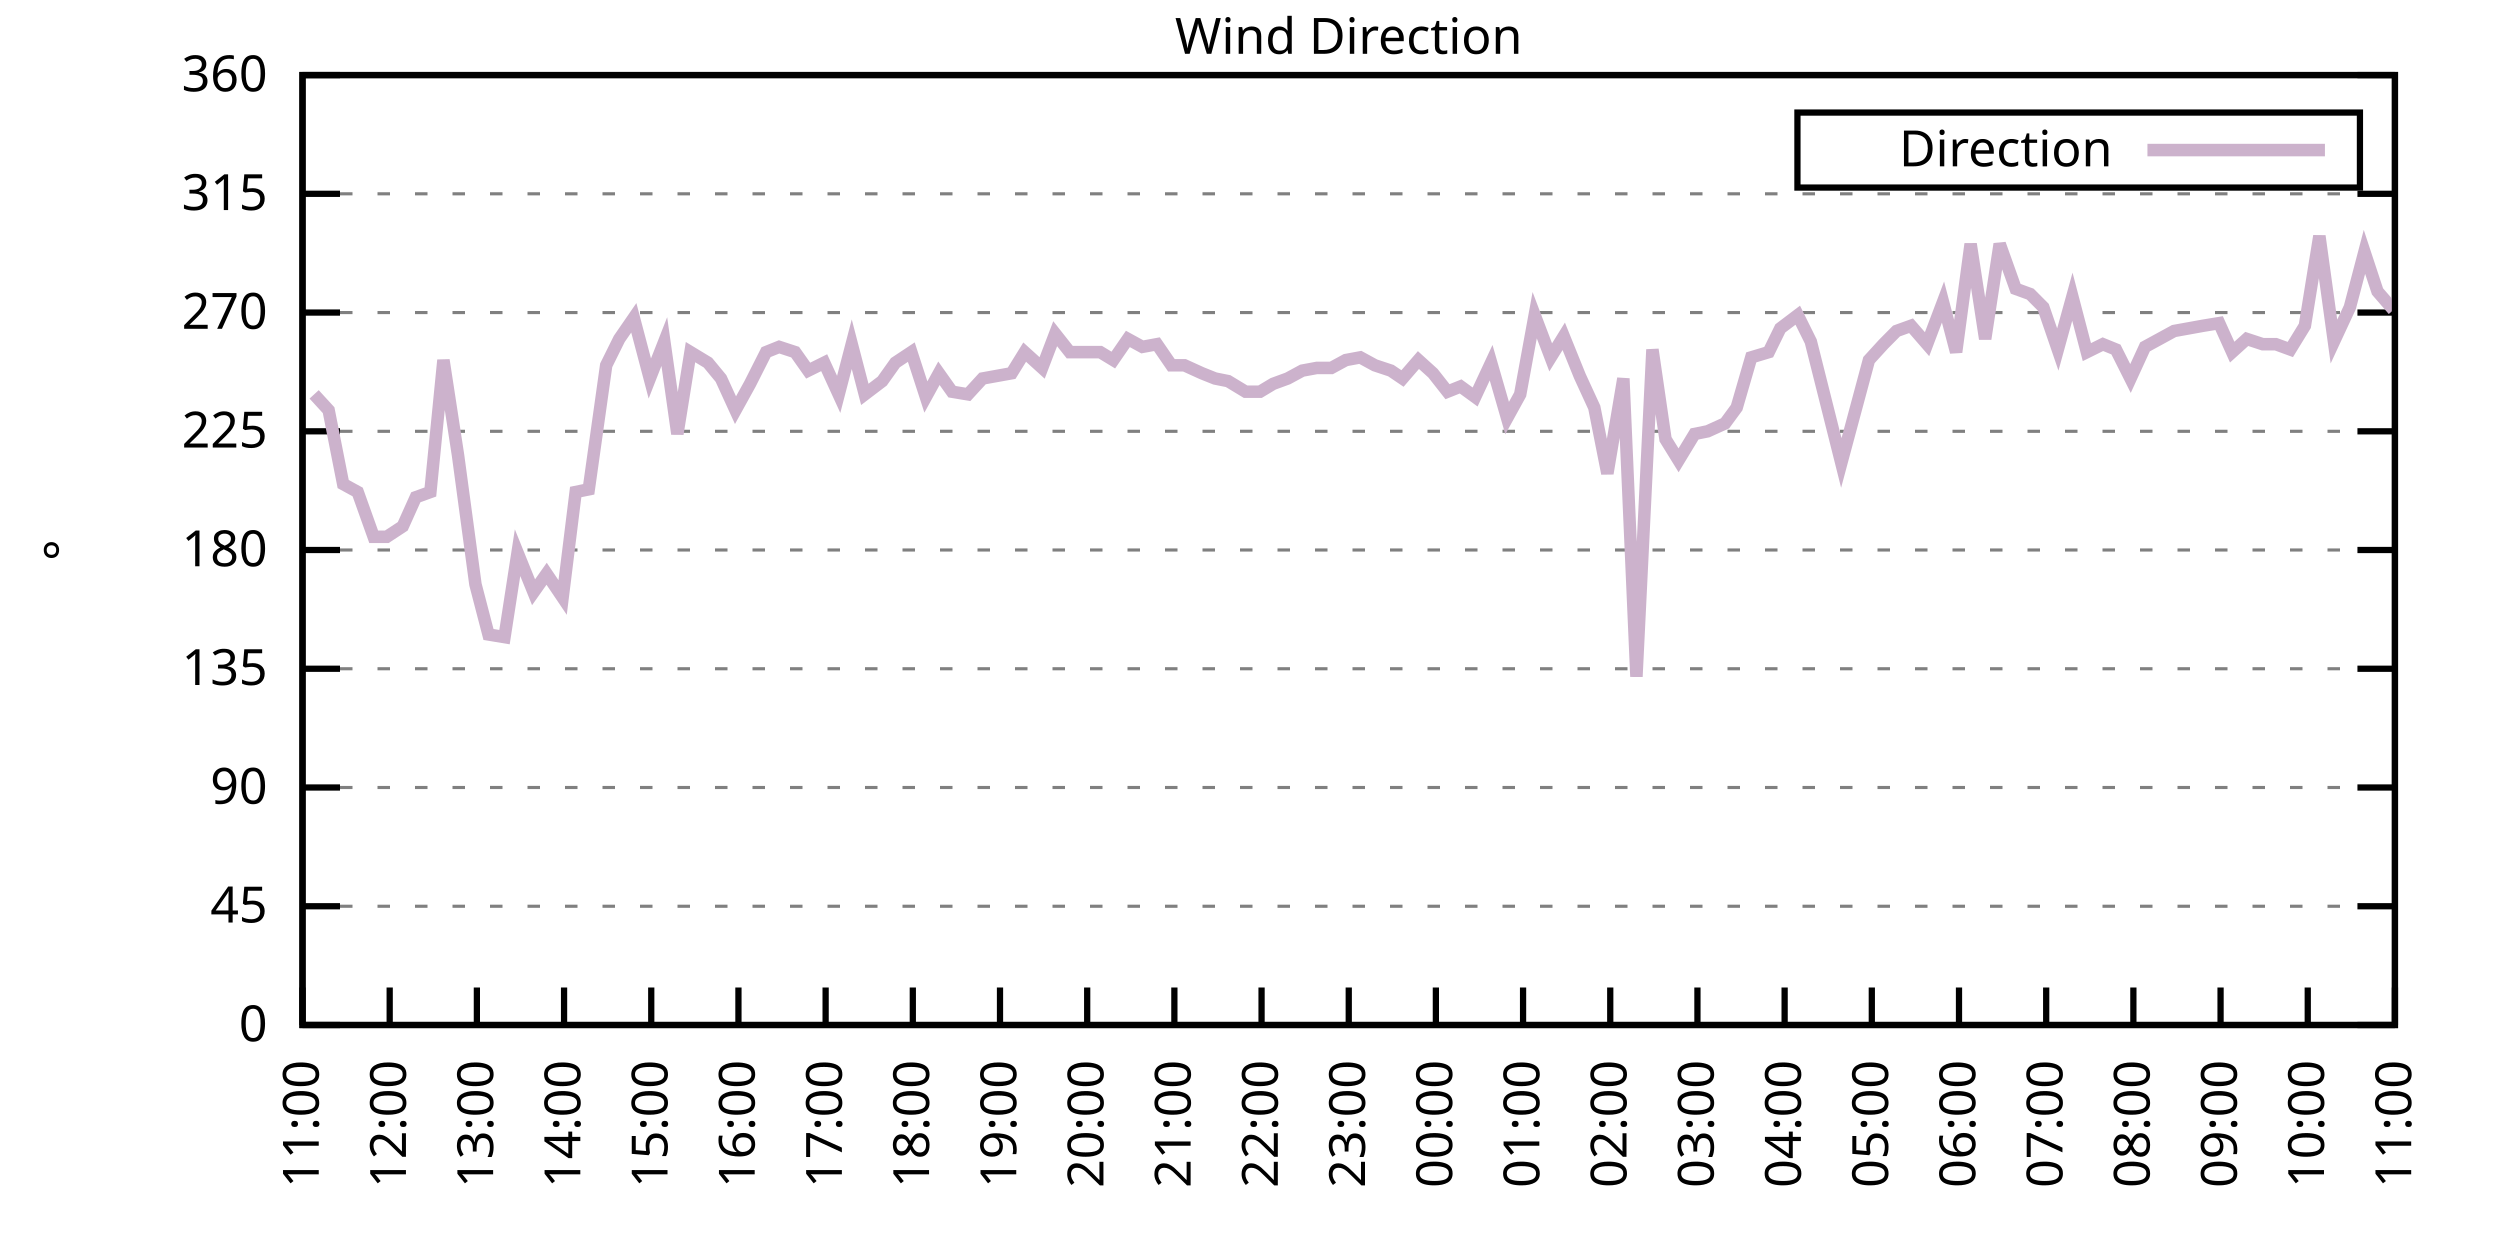
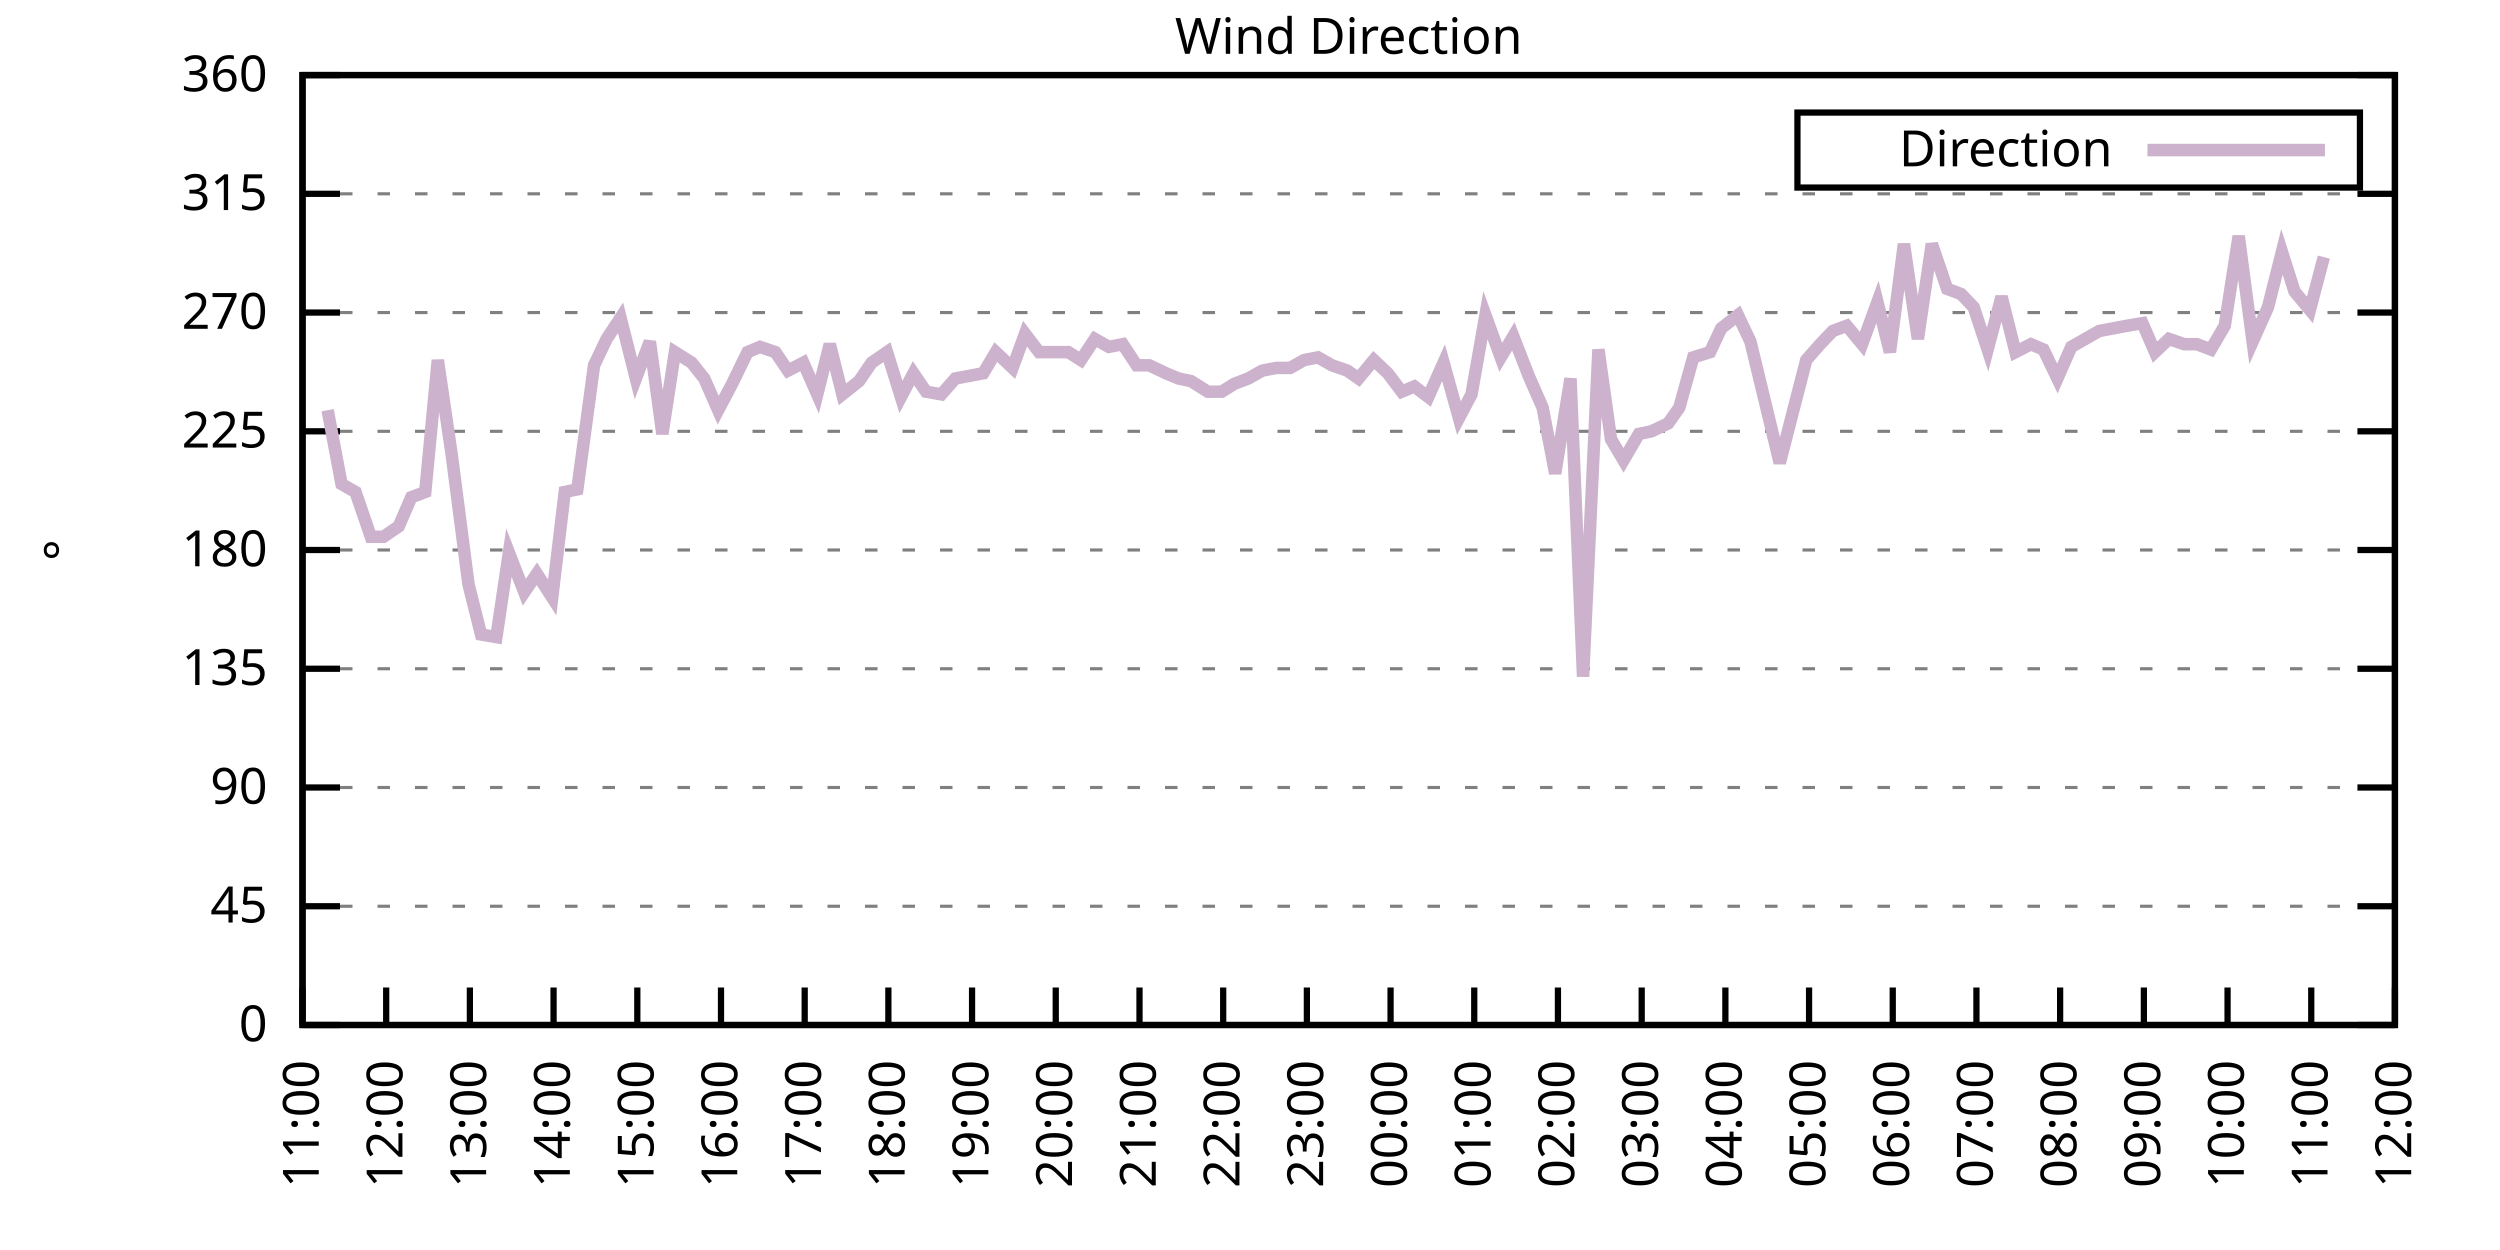
<svg xmlns="http://www.w3.org/2000/svg" xmlns:xlink="http://www.w3.org/1999/xlink" width="400" height="200" viewBox="0 0 400 200">
  <g id="gnuplot_canvas">
    <rect x="0" y="0" width="400" height="200" fill="none" />
    <defs>
      <circle id="gpDot" r="0.5" stroke-width="0.5" stroke="currentColor" />
      <path id="gpPt0" stroke-width="0.333" stroke="currentColor" d="M-1,0 h2 M0,-1 v2" />
      <path id="gpPt1" stroke-width="0.333" stroke="currentColor" d="M-1,-1 L1,1 M1,-1 L-1,1" />
      <path id="gpPt2" stroke-width="0.333" stroke="currentColor" d="M-1,0 L1,0 M0,-1 L0,1 M-1,-1 L1,1 M-1,1 L1,-1" />
      <rect id="gpPt3" stroke-width="0.333" stroke="currentColor" x="-1" y="-1" width="2" height="2" />
      <rect id="gpPt4" stroke-width="0.333" stroke="currentColor" fill="currentColor" x="-1" y="-1" width="2" height="2" />
      <circle id="gpPt5" stroke-width="0.333" stroke="currentColor" cx="0" cy="0" r="1" />
      <use xlink:href="#gpPt5" id="gpPt6" fill="currentColor" stroke="none" />
      <path id="gpPt7" stroke-width="0.333" stroke="currentColor" d="M0,-1.33 L-1.33,0.67 L1.33,0.67 z" />
      <use xlink:href="#gpPt7" id="gpPt8" fill="currentColor" stroke="none" />
      <use xlink:href="#gpPt7" id="gpPt9" stroke="currentColor" transform="rotate(180)" />
      <use xlink:href="#gpPt9" id="gpPt10" fill="currentColor" stroke="none" />
      <use xlink:href="#gpPt3" id="gpPt11" stroke="currentColor" transform="rotate(45)" />
      <use xlink:href="#gpPt11" id="gpPt12" fill="currentColor" stroke="none" />
      <path id="gpPt13" stroke-width="0.333" stroke="currentColor" d="M0,1.330 L1.265,0.411 L0.782,-1.067 L-0.782,-1.076 L-1.265,0.411 z" />
      <use xlink:href="#gpPt13" id="gpPt14" fill="currentColor" stroke="none" />
      <filter id="textbox" filterUnits="objectBoundingBox" x="0" y="0" height="1" width="1">
        <feFlood flood-color="white" flood-opacity="1" result="bgnd" />
        <feComposite in="SourceGraphic" in2="bgnd" operator="atop" />
      </filter>
      <filter id="greybox" filterUnits="objectBoundingBox" x="0" y="0" height="1" width="1">
        <feFlood flood-color="lightgrey" flood-opacity="1" result="grey" />
        <feComposite in="SourceGraphic" in2="grey" operator="atop" />
      </filter>
    </defs>
    <g fill="none" color="white" stroke="currentColor" stroke-width="1.00" stroke-linecap="butt" stroke-linejoin="miter">
</g>
    <g fill="none" color="black" stroke="currentColor" stroke-width="1.00" stroke-linecap="butt" stroke-linejoin="miter">
      <g stroke="none" shape-rendering="crispEdges">
        <polygon fill="rgb(255, 255, 255)" points="48.40,164.00 383.18,164.00 383.18,12.02 48.40,12.02 " />
      </g>
    </g>
    <g fill="none" color="black" stroke="currentColor" stroke-width="1.00" stroke-linecap="butt" stroke-linejoin="miter">
</g>
    <g fill="none" color="black" stroke="black" stroke-width="0.50" stroke-linecap="butt" stroke-linejoin="miter">
</g>
    <g fill="none" color="gray" stroke="currentColor" stroke-width="0.50" stroke-linecap="butt" stroke-linejoin="miter">
      <path stroke="gray" stroke-dasharray="2,4" class="gridline" d="M48.40,164.00 L383.19,164.00  " />
    </g>
    <g fill="none" color="gray" stroke="gray" stroke-width="1.00" stroke-linecap="butt" stroke-linejoin="miter">
</g>
    <g fill="none" color="black" stroke="currentColor" stroke-width="1.00" stroke-linecap="butt" stroke-linejoin="miter">
      <path stroke="black" d="M48.40,164.00 L54.40,164.00 M383.19,164.00 L377.19,164.00  " />
      <g transform="translate(42.80,166.60)" stroke="none" fill="black" font-family="Sans" font-size="8.00" text-anchor="end">
        <text>
          <tspan font-family="Sans"> 0</tspan>
        </text>
      </g>
    </g>
    <g fill="none" color="black" stroke="currentColor" stroke-width="1.00" stroke-linecap="butt" stroke-linejoin="miter">
</g>
    <g fill="none" color="black" stroke="black" stroke-width="0.50" stroke-linecap="butt" stroke-linejoin="miter">
</g>
    <g fill="none" color="gray" stroke="currentColor" stroke-width="0.50" stroke-linecap="butt" stroke-linejoin="miter">
      <path stroke="gray" stroke-dasharray="2,4" class="gridline" d="M48.40,145.00 L383.19,145.00  " />
    </g>
    <g fill="none" color="gray" stroke="gray" stroke-width="1.00" stroke-linecap="butt" stroke-linejoin="miter">
</g>
    <g fill="none" color="black" stroke="currentColor" stroke-width="1.00" stroke-linecap="butt" stroke-linejoin="miter">
      <path stroke="black" d="M48.40,145.00 L54.40,145.00 M383.19,145.00 L377.19,145.00  " />
      <g transform="translate(42.80,147.60)" stroke="none" fill="black" font-family="Sans" font-size="8.00" text-anchor="end">
        <text>
          <tspan font-family="Sans"> 45</tspan>
        </text>
      </g>
    </g>
    <g fill="none" color="black" stroke="currentColor" stroke-width="1.00" stroke-linecap="butt" stroke-linejoin="miter">
</g>
    <g fill="none" color="black" stroke="black" stroke-width="0.50" stroke-linecap="butt" stroke-linejoin="miter">
</g>
    <g fill="none" color="gray" stroke="currentColor" stroke-width="0.50" stroke-linecap="butt" stroke-linejoin="miter">
      <path stroke="gray" stroke-dasharray="2,4" class="gridline" d="M48.40,126.00 L383.19,126.00  " />
    </g>
    <g fill="none" color="gray" stroke="gray" stroke-width="1.00" stroke-linecap="butt" stroke-linejoin="miter">
</g>
    <g fill="none" color="black" stroke="currentColor" stroke-width="1.00" stroke-linecap="butt" stroke-linejoin="miter">
      <path stroke="black" d="M48.40,126.00 L54.40,126.00 M383.19,126.00 L377.19,126.00  " />
      <g transform="translate(42.80,128.60)" stroke="none" fill="black" font-family="Sans" font-size="8.00" text-anchor="end">
        <text>
          <tspan font-family="Sans"> 90</tspan>
        </text>
      </g>
    </g>
    <g fill="none" color="black" stroke="currentColor" stroke-width="1.00" stroke-linecap="butt" stroke-linejoin="miter">
</g>
    <g fill="none" color="black" stroke="black" stroke-width="0.50" stroke-linecap="butt" stroke-linejoin="miter">
</g>
    <g fill="none" color="gray" stroke="currentColor" stroke-width="0.50" stroke-linecap="butt" stroke-linejoin="miter">
      <path stroke="gray" stroke-dasharray="2,4" class="gridline" d="M48.40,107.00 L383.19,107.00  " />
    </g>
    <g fill="none" color="gray" stroke="gray" stroke-width="1.00" stroke-linecap="butt" stroke-linejoin="miter">
</g>
    <g fill="none" color="black" stroke="currentColor" stroke-width="1.00" stroke-linecap="butt" stroke-linejoin="miter">
      <path stroke="black" d="M48.40,107.00 L54.40,107.00 M383.19,107.00 L377.19,107.00  " />
      <g transform="translate(42.80,109.60)" stroke="none" fill="black" font-family="Sans" font-size="8.00" text-anchor="end">
        <text>
          <tspan font-family="Sans"> 135</tspan>
        </text>
      </g>
    </g>
    <g fill="none" color="black" stroke="currentColor" stroke-width="1.00" stroke-linecap="butt" stroke-linejoin="miter">
</g>
    <g fill="none" color="black" stroke="black" stroke-width="0.50" stroke-linecap="butt" stroke-linejoin="miter">
</g>
    <g fill="none" color="gray" stroke="currentColor" stroke-width="0.50" stroke-linecap="butt" stroke-linejoin="miter">
      <path stroke="gray" stroke-dasharray="2,4" class="gridline" d="M48.40,88.00 L383.19,88.00  " />
    </g>
    <g fill="none" color="gray" stroke="gray" stroke-width="1.00" stroke-linecap="butt" stroke-linejoin="miter">
</g>
    <g fill="none" color="black" stroke="currentColor" stroke-width="1.00" stroke-linecap="butt" stroke-linejoin="miter">
      <path stroke="black" d="M48.40,88.00 L54.40,88.00 M383.19,88.00 L377.19,88.00  " />
      <g transform="translate(42.80,90.60)" stroke="none" fill="black" font-family="Sans" font-size="8.00" text-anchor="end">
        <text>
          <tspan font-family="Sans"> 180</tspan>
        </text>
      </g>
    </g>
    <g fill="none" color="black" stroke="currentColor" stroke-width="1.00" stroke-linecap="butt" stroke-linejoin="miter">
</g>
    <g fill="none" color="black" stroke="black" stroke-width="0.50" stroke-linecap="butt" stroke-linejoin="miter">
</g>
    <g fill="none" color="gray" stroke="currentColor" stroke-width="0.50" stroke-linecap="butt" stroke-linejoin="miter">
      <path stroke="gray" stroke-dasharray="2,4" class="gridline" d="M48.40,69.01 L383.19,69.01  " />
    </g>
    <g fill="none" color="gray" stroke="gray" stroke-width="1.00" stroke-linecap="butt" stroke-linejoin="miter">
</g>
    <g fill="none" color="black" stroke="currentColor" stroke-width="1.00" stroke-linecap="butt" stroke-linejoin="miter">
      <path stroke="black" d="M48.40,69.01 L54.40,69.01 M383.19,69.01 L377.19,69.01  " />
      <g transform="translate(42.80,71.61)" stroke="none" fill="black" font-family="Sans" font-size="8.00" text-anchor="end">
        <text>
          <tspan font-family="Sans"> 225</tspan>
        </text>
      </g>
    </g>
    <g fill="none" color="black" stroke="currentColor" stroke-width="1.00" stroke-linecap="butt" stroke-linejoin="miter">
</g>
    <g fill="none" color="black" stroke="black" stroke-width="0.50" stroke-linecap="butt" stroke-linejoin="miter">
</g>
    <g fill="none" color="gray" stroke="currentColor" stroke-width="0.50" stroke-linecap="butt" stroke-linejoin="miter">
      <path stroke="gray" stroke-dasharray="2,4" class="gridline" d="M48.40,50.01 L383.19,50.01  " />
    </g>
    <g fill="none" color="gray" stroke="gray" stroke-width="1.00" stroke-linecap="butt" stroke-linejoin="miter">
</g>
    <g fill="none" color="black" stroke="currentColor" stroke-width="1.00" stroke-linecap="butt" stroke-linejoin="miter">
      <path stroke="black" d="M48.40,50.01 L54.40,50.01 M383.19,50.01 L377.19,50.01  " />
      <g transform="translate(42.80,52.61)" stroke="none" fill="black" font-family="Sans" font-size="8.00" text-anchor="end">
        <text>
          <tspan font-family="Sans"> 270</tspan>
        </text>
      </g>
    </g>
    <g fill="none" color="black" stroke="currentColor" stroke-width="1.00" stroke-linecap="butt" stroke-linejoin="miter">
</g>
    <g fill="none" color="black" stroke="black" stroke-width="0.50" stroke-linecap="butt" stroke-linejoin="miter">
</g>
    <g fill="none" color="gray" stroke="currentColor" stroke-width="0.50" stroke-linecap="butt" stroke-linejoin="miter">
      <path stroke="gray" stroke-dasharray="2,4" class="gridline" d="M48.40,31.01 L383.19,31.01  " />
    </g>
    <g fill="none" color="gray" stroke="gray" stroke-width="1.00" stroke-linecap="butt" stroke-linejoin="miter">
</g>
    <g fill="none" color="black" stroke="currentColor" stroke-width="1.00" stroke-linecap="butt" stroke-linejoin="miter">
      <path stroke="black" d="M48.40,31.01 L54.40,31.01 M383.19,31.01 L377.19,31.01  " />
      <g transform="translate(42.80,33.61)" stroke="none" fill="black" font-family="Sans" font-size="8.00" text-anchor="end">
        <text>
          <tspan font-family="Sans"> 315</tspan>
        </text>
      </g>
    </g>
    <g fill="none" color="black" stroke="currentColor" stroke-width="1.00" stroke-linecap="butt" stroke-linejoin="miter">
</g>
    <g fill="none" color="black" stroke="black" stroke-width="0.50" stroke-linecap="butt" stroke-linejoin="miter">
</g>
    <g fill="none" color="gray" stroke="currentColor" stroke-width="0.50" stroke-linecap="butt" stroke-linejoin="miter">
      <path stroke="gray" stroke-dasharray="2,4" class="gridline" d="M48.40,12.01 L383.19,12.01  " />
    </g>
    <g fill="none" color="gray" stroke="gray" stroke-width="1.00" stroke-linecap="butt" stroke-linejoin="miter">
</g>
    <g fill="none" color="black" stroke="currentColor" stroke-width="1.00" stroke-linecap="butt" stroke-linejoin="miter">
      <path stroke="black" d="M48.40,12.01 L54.40,12.01 M383.19,12.01 L377.19,12.01  " />
      <g transform="translate(42.80,14.61)" stroke="none" fill="black" font-family="Sans" font-size="8.00" text-anchor="end">
        <text>
          <tspan font-family="Sans"> 360</tspan>
        </text>
      </g>
    </g>
    <g fill="none" color="black" stroke="currentColor" stroke-width="1.00" stroke-linecap="butt" stroke-linejoin="miter">
      <path stroke="black" d="M48.40,164.00 L48.40,158.00  " />
      <g transform="translate(51.00,169.60) rotate(270.00)" stroke="none" fill="black" font-family="Sans" font-size="8.00" text-anchor="end">
        <text>
          <tspan font-family="Sans">11:00</tspan>
        </text>
      </g>
    </g>
    <g fill="none" color="black" stroke="currentColor" stroke-width="1.00" stroke-linecap="butt" stroke-linejoin="miter">
-       <path stroke="black" d="M62.35,164.00 L62.35,158.00  " />
-       <g transform="translate(64.95,169.60) rotate(270.00)" stroke="none" fill="black" font-family="Sans" font-size="8.00" text-anchor="end">
+       <path stroke="black" d="M61.79,164.00 L61.79,158.00  " />
+       <g transform="translate(64.39,169.60) rotate(270.00)" stroke="none" fill="black" font-family="Sans" font-size="8.00" text-anchor="end">
        <text>
          <tspan font-family="Sans">12:00</tspan>
        </text>
      </g>
    </g>
    <g fill="none" color="black" stroke="currentColor" stroke-width="1.00" stroke-linecap="butt" stroke-linejoin="miter">
-       <path stroke="black" d="M76.30,164.00 L76.30,158.00  " />
-       <g transform="translate(78.90,169.60) rotate(270.00)" stroke="none" fill="black" font-family="Sans" font-size="8.00" text-anchor="end">
+       <path stroke="black" d="M75.18,164.00 L75.18,158.00  " />
+       <g transform="translate(77.78,169.60) rotate(270.00)" stroke="none" fill="black" font-family="Sans" font-size="8.00" text-anchor="end">
        <text>
          <tspan font-family="Sans">13:00</tspan>
        </text>
      </g>
    </g>
    <g fill="none" color="black" stroke="currentColor" stroke-width="1.00" stroke-linecap="butt" stroke-linejoin="miter">
-       <path stroke="black" d="M90.25,164.00 L90.25,158.00  " />
-       <g transform="translate(92.85,169.60) rotate(270.00)" stroke="none" fill="black" font-family="Sans" font-size="8.00" text-anchor="end">
+       <path stroke="black" d="M88.57,164.00 L88.57,158.00  " />
+       <g transform="translate(91.17,169.60) rotate(270.00)" stroke="none" fill="black" font-family="Sans" font-size="8.00" text-anchor="end">
        <text>
          <tspan font-family="Sans">14:00</tspan>
        </text>
      </g>
    </g>
    <g fill="none" color="black" stroke="currentColor" stroke-width="1.00" stroke-linecap="butt" stroke-linejoin="miter">
-       <path stroke="black" d="M104.20,164.00 L104.20,158.00  " />
-       <g transform="translate(106.80,169.60) rotate(270.00)" stroke="none" fill="black" font-family="Sans" font-size="8.00" text-anchor="end">
+       <path stroke="black" d="M101.97,164.00 L101.97,158.00  " />
+       <g transform="translate(104.57,169.60) rotate(270.00)" stroke="none" fill="black" font-family="Sans" font-size="8.00" text-anchor="end">
        <text>
          <tspan font-family="Sans">15:00</tspan>
        </text>
      </g>
    </g>
    <g fill="none" color="black" stroke="currentColor" stroke-width="1.00" stroke-linecap="butt" stroke-linejoin="miter">
-       <path stroke="black" d="M118.15,164.00 L118.15,158.00  " />
-       <g transform="translate(120.75,169.60) rotate(270.00)" stroke="none" fill="black" font-family="Sans" font-size="8.00" text-anchor="end">
+       <path stroke="black" d="M115.36,164.00 L115.36,158.00  " />
+       <g transform="translate(117.96,169.60) rotate(270.00)" stroke="none" fill="black" font-family="Sans" font-size="8.00" text-anchor="end">
        <text>
          <tspan font-family="Sans">16:00</tspan>
        </text>
      </g>
    </g>
    <g fill="none" color="black" stroke="currentColor" stroke-width="1.00" stroke-linecap="butt" stroke-linejoin="miter">
-       <path stroke="black" d="M132.10,164.00 L132.10,158.00  " />
-       <g transform="translate(134.70,169.60) rotate(270.00)" stroke="none" fill="black" font-family="Sans" font-size="8.00" text-anchor="end">
+       <path stroke="black" d="M128.75,164.00 L128.75,158.00  " />
+       <g transform="translate(131.35,169.60) rotate(270.00)" stroke="none" fill="black" font-family="Sans" font-size="8.00" text-anchor="end">
        <text>
          <tspan font-family="Sans">17:00</tspan>
        </text>
      </g>
    </g>
    <g fill="none" color="black" stroke="currentColor" stroke-width="1.00" stroke-linecap="butt" stroke-linejoin="miter">
-       <path stroke="black" d="M146.05,164.00 L146.05,158.00  " />
-       <g transform="translate(148.65,169.60) rotate(270.00)" stroke="none" fill="black" font-family="Sans" font-size="8.00" text-anchor="end">
+       <path stroke="black" d="M142.14,164.00 L142.14,158.00  " />
+       <g transform="translate(144.74,169.60) rotate(270.00)" stroke="none" fill="black" font-family="Sans" font-size="8.00" text-anchor="end">
        <text>
          <tspan font-family="Sans">18:00</tspan>
        </text>
      </g>
    </g>
    <g fill="none" color="black" stroke="currentColor" stroke-width="1.00" stroke-linecap="butt" stroke-linejoin="miter">
-       <path stroke="black" d="M160.00,164.00 L160.00,158.00  " />
-       <g transform="translate(162.60,169.60) rotate(270.00)" stroke="none" fill="black" font-family="Sans" font-size="8.00" text-anchor="end">
+       <path stroke="black" d="M155.53,164.00 L155.53,158.00  " />
+       <g transform="translate(158.13,169.60) rotate(270.00)" stroke="none" fill="black" font-family="Sans" font-size="8.00" text-anchor="end">
        <text>
          <tspan font-family="Sans">19:00</tspan>
        </text>
      </g>
    </g>
    <g fill="none" color="black" stroke="currentColor" stroke-width="1.00" stroke-linecap="butt" stroke-linejoin="miter">
-       <path stroke="black" d="M173.95,164.00 L173.95,158.00  " />
-       <g transform="translate(176.55,169.60) rotate(270.00)" stroke="none" fill="black" font-family="Sans" font-size="8.00" text-anchor="end">
+       <path stroke="black" d="M168.92,164.00 L168.92,158.00  " />
+       <g transform="translate(171.52,169.60) rotate(270.00)" stroke="none" fill="black" font-family="Sans" font-size="8.00" text-anchor="end">
        <text>
          <tspan font-family="Sans">20:00</tspan>
        </text>
      </g>
    </g>
    <g fill="none" color="black" stroke="currentColor" stroke-width="1.00" stroke-linecap="butt" stroke-linejoin="miter">
-       <path stroke="black" d="M187.90,164.00 L187.90,158.00  " />
-       <g transform="translate(190.50,169.60) rotate(270.00)" stroke="none" fill="black" font-family="Sans" font-size="8.00" text-anchor="end">
+       <path stroke="black" d="M182.32,164.00 L182.32,158.00  " />
+       <g transform="translate(184.92,169.60) rotate(270.00)" stroke="none" fill="black" font-family="Sans" font-size="8.00" text-anchor="end">
        <text>
          <tspan font-family="Sans">21:00</tspan>
        </text>
      </g>
    </g>
    <g fill="none" color="black" stroke="currentColor" stroke-width="1.00" stroke-linecap="butt" stroke-linejoin="miter">
-       <path stroke="black" d="M201.85,164.00 L201.85,158.00  " />
-       <g transform="translate(204.45,169.60) rotate(270.00)" stroke="none" fill="black" font-family="Sans" font-size="8.00" text-anchor="end">
+       <path stroke="black" d="M195.71,164.00 L195.71,158.00  " />
+       <g transform="translate(198.31,169.60) rotate(270.00)" stroke="none" fill="black" font-family="Sans" font-size="8.00" text-anchor="end">
        <text>
          <tspan font-family="Sans">22:00</tspan>
        </text>
      </g>
    </g>
    <g fill="none" color="black" stroke="currentColor" stroke-width="1.00" stroke-linecap="butt" stroke-linejoin="miter">
-       <path stroke="black" d="M215.80,164.00 L215.80,158.00  " />
-       <g transform="translate(218.40,169.60) rotate(270.00)" stroke="none" fill="black" font-family="Sans" font-size="8.00" text-anchor="end">
+       <path stroke="black" d="M209.10,164.00 L209.10,158.00  " />
+       <g transform="translate(211.70,169.60) rotate(270.00)" stroke="none" fill="black" font-family="Sans" font-size="8.00" text-anchor="end">
        <text>
          <tspan font-family="Sans">23:00</tspan>
        </text>
      </g>
    </g>
    <g fill="none" color="black" stroke="currentColor" stroke-width="1.00" stroke-linecap="butt" stroke-linejoin="miter">
-       <path stroke="black" d="M229.74,164.00 L229.74,158.00  " />
-       <g transform="translate(232.34,169.60) rotate(270.00)" stroke="none" fill="black" font-family="Sans" font-size="8.00" text-anchor="end">
+       <path stroke="black" d="M222.49,164.00 L222.49,158.00  " />
+       <g transform="translate(225.09,169.60) rotate(270.00)" stroke="none" fill="black" font-family="Sans" font-size="8.00" text-anchor="end">
        <text>
          <tspan font-family="Sans">00:00</tspan>
        </text>
      </g>
    </g>
    <g fill="none" color="black" stroke="currentColor" stroke-width="1.00" stroke-linecap="butt" stroke-linejoin="miter">
-       <path stroke="black" d="M243.69,164.00 L243.69,158.00  " />
-       <g transform="translate(246.29,169.60) rotate(270.00)" stroke="none" fill="black" font-family="Sans" font-size="8.00" text-anchor="end">
+       <path stroke="black" d="M235.88,164.00 L235.88,158.00  " />
+       <g transform="translate(238.48,169.60) rotate(270.00)" stroke="none" fill="black" font-family="Sans" font-size="8.00" text-anchor="end">
        <text>
          <tspan font-family="Sans">01:00</tspan>
        </text>
      </g>
    </g>
    <g fill="none" color="black" stroke="currentColor" stroke-width="1.00" stroke-linecap="butt" stroke-linejoin="miter">
-       <path stroke="black" d="M257.64,164.00 L257.64,158.00  " />
-       <g transform="translate(260.24,169.60) rotate(270.00)" stroke="none" fill="black" font-family="Sans" font-size="8.00" text-anchor="end">
+       <path stroke="black" d="M249.27,164.00 L249.27,158.00  " />
+       <g transform="translate(251.87,169.60) rotate(270.00)" stroke="none" fill="black" font-family="Sans" font-size="8.00" text-anchor="end">
        <text>
          <tspan font-family="Sans">02:00</tspan>
        </text>
      </g>
    </g>
    <g fill="none" color="black" stroke="currentColor" stroke-width="1.00" stroke-linecap="butt" stroke-linejoin="miter">
-       <path stroke="black" d="M271.59,164.00 L271.59,158.00  " />
-       <g transform="translate(274.19,169.60) rotate(270.00)" stroke="none" fill="black" font-family="Sans" font-size="8.00" text-anchor="end">
+       <path stroke="black" d="M262.67,164.00 L262.67,158.00  " />
+       <g transform="translate(265.27,169.60) rotate(270.00)" stroke="none" fill="black" font-family="Sans" font-size="8.00" text-anchor="end">
        <text>
          <tspan font-family="Sans">03:00</tspan>
        </text>
      </g>
    </g>
    <g fill="none" color="black" stroke="currentColor" stroke-width="1.00" stroke-linecap="butt" stroke-linejoin="miter">
-       <path stroke="black" d="M285.54,164.00 L285.54,158.00  " />
-       <g transform="translate(288.14,169.60) rotate(270.00)" stroke="none" fill="black" font-family="Sans" font-size="8.00" text-anchor="end">
+       <path stroke="black" d="M276.06,164.00 L276.06,158.00  " />
+       <g transform="translate(278.66,169.60) rotate(270.00)" stroke="none" fill="black" font-family="Sans" font-size="8.00" text-anchor="end">
        <text>
          <tspan font-family="Sans">04:00</tspan>
        </text>
      </g>
    </g>
    <g fill="none" color="black" stroke="currentColor" stroke-width="1.00" stroke-linecap="butt" stroke-linejoin="miter">
-       <path stroke="black" d="M299.49,164.00 L299.49,158.00  " />
-       <g transform="translate(302.09,169.60) rotate(270.00)" stroke="none" fill="black" font-family="Sans" font-size="8.00" text-anchor="end">
+       <path stroke="black" d="M289.45,164.00 L289.45,158.00  " />
+       <g transform="translate(292.05,169.60) rotate(270.00)" stroke="none" fill="black" font-family="Sans" font-size="8.00" text-anchor="end">
        <text>
          <tspan font-family="Sans">05:00</tspan>
        </text>
      </g>
    </g>
    <g fill="none" color="black" stroke="currentColor" stroke-width="1.00" stroke-linecap="butt" stroke-linejoin="miter">
-       <path stroke="black" d="M313.44,164.00 L313.44,158.00  " />
-       <g transform="translate(316.04,169.60) rotate(270.00)" stroke="none" fill="black" font-family="Sans" font-size="8.00" text-anchor="end">
+       <path stroke="black" d="M302.84,164.00 L302.84,158.00  " />
+       <g transform="translate(305.44,169.60) rotate(270.00)" stroke="none" fill="black" font-family="Sans" font-size="8.00" text-anchor="end">
        <text>
          <tspan font-family="Sans">06:00</tspan>
        </text>
      </g>
    </g>
    <g fill="none" color="black" stroke="currentColor" stroke-width="1.00" stroke-linecap="butt" stroke-linejoin="miter">
-       <path stroke="black" d="M327.39,164.00 L327.39,158.00  " />
-       <g transform="translate(329.99,169.60) rotate(270.00)" stroke="none" fill="black" font-family="Sans" font-size="8.00" text-anchor="end">
+       <path stroke="black" d="M316.23,164.00 L316.23,158.00  " />
+       <g transform="translate(318.83,169.60) rotate(270.00)" stroke="none" fill="black" font-family="Sans" font-size="8.00" text-anchor="end">
        <text>
          <tspan font-family="Sans">07:00</tspan>
        </text>
      </g>
    </g>
    <g fill="none" color="black" stroke="currentColor" stroke-width="1.00" stroke-linecap="butt" stroke-linejoin="miter">
-       <path stroke="black" d="M341.34,164.00 L341.34,158.00  " />
-       <g transform="translate(343.94,169.60) rotate(270.00)" stroke="none" fill="black" font-family="Sans" font-size="8.00" text-anchor="end">
+       <path stroke="black" d="M329.62,164.00 L329.62,158.00  " />
+       <g transform="translate(332.22,169.60) rotate(270.00)" stroke="none" fill="black" font-family="Sans" font-size="8.00" text-anchor="end">
        <text>
          <tspan font-family="Sans">08:00</tspan>
        </text>
      </g>
    </g>
    <g fill="none" color="black" stroke="currentColor" stroke-width="1.00" stroke-linecap="butt" stroke-linejoin="miter">
-       <path stroke="black" d="M355.29,164.00 L355.29,158.00  " />
-       <g transform="translate(357.89,169.60) rotate(270.00)" stroke="none" fill="black" font-family="Sans" font-size="8.00" text-anchor="end">
+       <path stroke="black" d="M343.02,164.00 L343.02,158.00  " />
+       <g transform="translate(345.62,169.60) rotate(270.00)" stroke="none" fill="black" font-family="Sans" font-size="8.00" text-anchor="end">
        <text>
          <tspan font-family="Sans">09:00</tspan>
        </text>
      </g>
    </g>
    <g fill="none" color="black" stroke="currentColor" stroke-width="1.00" stroke-linecap="butt" stroke-linejoin="miter">
-       <path stroke="black" d="M369.24,164.00 L369.24,158.00  " />
-       <g transform="translate(371.84,169.60) rotate(270.00)" stroke="none" fill="black" font-family="Sans" font-size="8.00" text-anchor="end">
+       <path stroke="black" d="M356.41,164.00 L356.41,158.00  " />
+       <g transform="translate(359.01,169.60) rotate(270.00)" stroke="none" fill="black" font-family="Sans" font-size="8.00" text-anchor="end">
        <text>
          <tspan font-family="Sans">10:00</tspan>
+         </text>
+       </g>
+     </g>
+     <g fill="none" color="black" stroke="currentColor" stroke-width="1.00" stroke-linecap="butt" stroke-linejoin="miter">
+       <path stroke="black" d="M369.80,164.00 L369.80,158.00  " />
+       <g transform="translate(372.40,169.60) rotate(270.00)" stroke="none" fill="black" font-family="Sans" font-size="8.00" text-anchor="end">
+         <text>
+           <tspan font-family="Sans">11:00</tspan>
        </text>
      </g>
    </g>
    <g fill="none" color="black" stroke="currentColor" stroke-width="1.00" stroke-linecap="butt" stroke-linejoin="miter">
      <path stroke="black" d="M383.19,164.00 L383.19,158.00  " />
      <g transform="translate(385.79,169.60) rotate(270.00)" stroke="none" fill="black" font-family="Sans" font-size="8.00" text-anchor="end">
        <text>
-           <tspan font-family="Sans">11:00</tspan>
+           <tspan font-family="Sans">12:00</tspan>
        </text>
      </g>
    </g>
    <g fill="none" color="black" stroke="currentColor" stroke-width="1.00" stroke-linecap="butt" stroke-linejoin="miter">
</g>
    <g fill="none" color="black" stroke="currentColor" stroke-width="1.00" stroke-linecap="butt" stroke-linejoin="miter">
      <path stroke="black" d="M48.40,12.01 L48.40,164.00 L383.19,164.00 L383.19,12.01 L48.40,12.01 Z  " />
    </g>
    <g fill="none" color="black" stroke="currentColor" stroke-width="1.00" stroke-linecap="butt" stroke-linejoin="miter">
</g>
    <g fill="none" color="black" stroke="currentColor" stroke-width="1.00" stroke-linecap="butt" stroke-linejoin="miter">
      <path stroke="black" d="M287.59,30.01 L287.59,18.01 L377.59,18.01 L377.59,30.01 L287.59,30.01 Z  " />
    </g>
    <g id="Wind_direction_plot_1">
      <g fill="none" color="white" stroke="black" stroke-width="2.00" stroke-linecap="butt" stroke-linejoin="miter">
</g>
      <g fill="none" color="black" stroke="currentColor" stroke-width="2.00" stroke-linecap="butt" stroke-linejoin="miter">
        <g transform="translate(337.99,26.61)" stroke="none" fill="black" font-family="Sans" font-size="8.00" text-anchor="end">
          <text>
            <tspan font-family="Sans">Direction</tspan>
          </text>
        </g>
      </g>
      <g fill="none" color="black" stroke="currentColor" stroke-width="2.00" stroke-linecap="butt" stroke-linejoin="miter">
-         <path stroke="rgb(204, 178, 204)" d="M343.59,24.01 L371.99,24.01 M50.26,63.10 L52.58,65.63 L54.91,77.45 L57.23,78.72 L59.79,85.89 L61.88,85.89   L64.44,84.21 L66.53,79.56 L68.86,78.72 L70.95,57.61 L73.28,72.81 L76.07,93.49 L78.16,101.52 L80.72,101.94   L82.81,88.43 L85.37,94.76 L87.46,91.80 L90.02,95.60 L92.11,78.72 L94.20,78.29 L96.99,58.45 L99.08,54.23   L101.41,50.85 L103.97,60.56 L106.29,54.65 L108.38,69.43 L110.48,56.34 L113.27,58.03 L115.36,60.56 L117.68,65.63   L120.01,61.41 L122.57,56.34 L124.66,55.50 L127.22,56.34 L129.31,59.30 L131.87,58.03 L134.19,63.10 L136.28,55.07   L138.37,63.10 L141.16,60.98 L143.26,58.03 L145.81,56.34 L148.14,63.52 L150.23,59.72 L152.32,62.67 L154.88,63.10   L157.21,60.56 L159.53,60.14 L161.86,59.72 L163.95,56.34 L166.74,58.87 L168.83,53.39 L171.16,56.34 L173.48,56.34   L176.04,56.34 L178.13,57.61 L180.46,54.23 L182.78,55.50 L185.11,55.07 L187.43,58.45 L189.52,58.45 L192.31,59.72   L194.41,60.56 L196.50,60.98 L199.29,62.67 L201.61,62.67 L203.71,61.41 L206.03,60.56 L208.36,59.30 L210.68,58.87   L213.01,58.87 L215.33,57.61 L217.65,57.18 L219.98,58.45 L222.54,59.30 L224.40,60.56 L226.95,57.61 L229.28,59.72   L231.60,62.67 L233.70,61.83 L236.02,63.52 L238.58,58.03 L241.14,66.90 L243.23,63.10 L245.55,50.43 L248.11,57.18   L250.20,53.81 L252.76,60.14 L255.09,65.21 L257.18,75.76 L259.74,60.56 L261.83,108.27 L264.39,55.92 L266.48,70.27   L268.57,73.65 L271.13,69.43 L273.22,69.01 L276.01,67.74 L277.87,65.21 L280.20,57.18 L282.99,56.34 L284.85,52.54   L287.64,50.43 L289.73,54.65 L294.61,74.07 L299.03,57.61 L301.35,55.07 L303.44,52.96 L305.77,52.12 L308.33,55.07   L310.88,48.32 L312.98,56.34 L315.30,39.03 L317.63,54.23 L319.95,39.03 L322.51,46.21 L324.83,47.05 L326.93,49.16   L329.25,55.92 L331.58,47.47 L333.90,56.34 L336.46,55.07 L338.55,55.92 L340.88,60.56 L343.20,55.50 L345.53,54.23   L347.85,52.96 L350.18,52.54 L352.50,52.12 L355.06,51.70 L357.15,56.34 L359.48,54.23 L362.03,55.07 L364.13,55.07   L366.45,55.92 L368.78,52.12 L371.10,37.76 L373.43,54.65 L375.98,49.16 L378.31,40.30 L380.40,46.63 L382.96,49.59    " />
+         <path stroke="rgb(204, 178, 204)" d="M343.59,24.01 L371.99,24.01 M52.42,65.63 L54.65,77.45 L56.88,78.72 L59.34,85.89 L61.35,85.89 L63.80,84.21   L65.81,79.56 L68.04,78.72 L70.05,57.61 L72.28,72.81 L74.96,93.49 L76.97,101.52 L79.42,101.94 L81.43,88.43   L83.89,94.76 L85.90,91.80 L88.35,95.60 L90.36,78.72 L92.37,78.29 L95.05,58.45 L97.06,54.23 L99.29,50.85   L101.74,60.56 L103.98,54.65 L105.98,69.43 L107.99,56.34 L110.67,58.03 L112.68,60.56 L114.91,65.63 L117.14,61.41   L119.60,56.34 L121.61,55.50 L124.06,56.34 L126.07,59.30 L128.53,58.03 L130.76,63.10 L132.77,55.07 L134.78,63.10   L137.45,60.98 L139.46,58.03 L141.92,56.34 L144.15,63.52 L146.16,59.72 L148.17,62.67 L150.62,63.10 L152.85,60.56   L155.09,60.14 L157.32,59.72 L159.33,56.34 L162.01,58.87 L164.01,53.39 L166.25,56.34 L168.48,56.34 L170.93,56.34   L172.94,57.61 L175.17,54.23 L177.41,55.50 L179.64,55.07 L181.87,58.45 L183.88,58.45 L186.56,59.72 L188.57,60.56   L190.57,60.98 L193.25,62.67 L195.48,62.67 L197.49,61.41 L199.73,60.56 L201.96,59.30 L204.19,58.87 L206.42,58.87   L208.65,57.61 L210.88,57.18 L213.12,58.45 L215.57,59.30 L217.36,60.56 L219.81,57.61 L222.04,59.72 L224.28,62.67   L226.29,61.83 L228.52,63.52 L230.97,58.03 L233.43,66.90 L235.44,63.10 L237.67,50.43 L240.12,57.18 L242.13,53.81   L244.59,60.14 L246.82,65.21 L248.83,75.76 L251.28,60.56 L253.29,108.27 L255.75,55.92 L257.76,70.27 L259.76,73.65   L262.22,69.43 L264.23,69.01 L266.91,67.74 L268.69,65.21 L270.92,57.18 L273.60,56.34 L275.39,52.54 L278.07,50.43   L280.07,54.65 L284.76,74.07 L289.00,57.61 L291.23,55.07 L293.24,52.96 L295.48,52.12 L297.93,55.07 L300.39,48.32   L302.39,56.34 L304.63,39.03 L306.86,54.23 L309.09,39.03 L311.54,46.21 L313.78,47.05 L315.79,49.16 L318.02,55.92   L320.25,47.47 L322.48,56.34 L324.94,55.07 L326.95,55.92 L329.18,60.56 L331.41,55.50 L333.64,54.23 L335.87,52.96   L338.10,52.54 L340.34,52.12 L342.79,51.70 L344.80,56.34 L347.03,54.23 L349.49,55.07 L351.50,55.07 L353.73,55.92   L355.96,52.12 L358.19,37.76 L360.42,54.65 L362.88,49.16 L365.11,40.30 L367.12,46.63 L369.58,49.59 L371.81,41.14    " />
      </g>
    </g>
    <g fill="none" color="black" stroke="currentColor" stroke-width="2.00" stroke-linecap="butt" stroke-linejoin="miter">
</g>
    <g fill="none" color="black" stroke="black" stroke-width="1.00" stroke-linecap="butt" stroke-linejoin="miter">
</g>
    <g fill="none" color="black" stroke="currentColor" stroke-width="1.00" stroke-linecap="butt" stroke-linejoin="miter">
      <path stroke="black" d="M48.40,12.01 L48.40,164.00 L383.19,164.00 L383.19,12.01 L48.40,12.01 Z  " />
      <g transform="translate(12.80,88.01) rotate(270.00)" stroke="none" fill="black" font-family="Sans" font-size="8.00" text-anchor="middle">
        <text>
          <tspan font-family="Sans">°</tspan>
        </text>
      </g>
    </g>
    <g fill="none" color="black" stroke="currentColor" stroke-width="1.00" stroke-linecap="butt" stroke-linejoin="miter">
</g>
    <g fill="none" color="black" stroke="currentColor" stroke-width="1.00" stroke-linecap="butt" stroke-linejoin="miter">
      <g transform="translate(215.79,8.61)" stroke="none" fill="black" font-family="Sans" font-size="8.00" text-anchor="middle">
        <text>
          <tspan font-family="Sans">Wind Direction</tspan>
        </text>
      </g>
    </g>
    <g fill="none" color="black" stroke="currentColor" stroke-width="1.00" stroke-linecap="butt" stroke-linejoin="miter">
</g>
  </g>
</svg>
